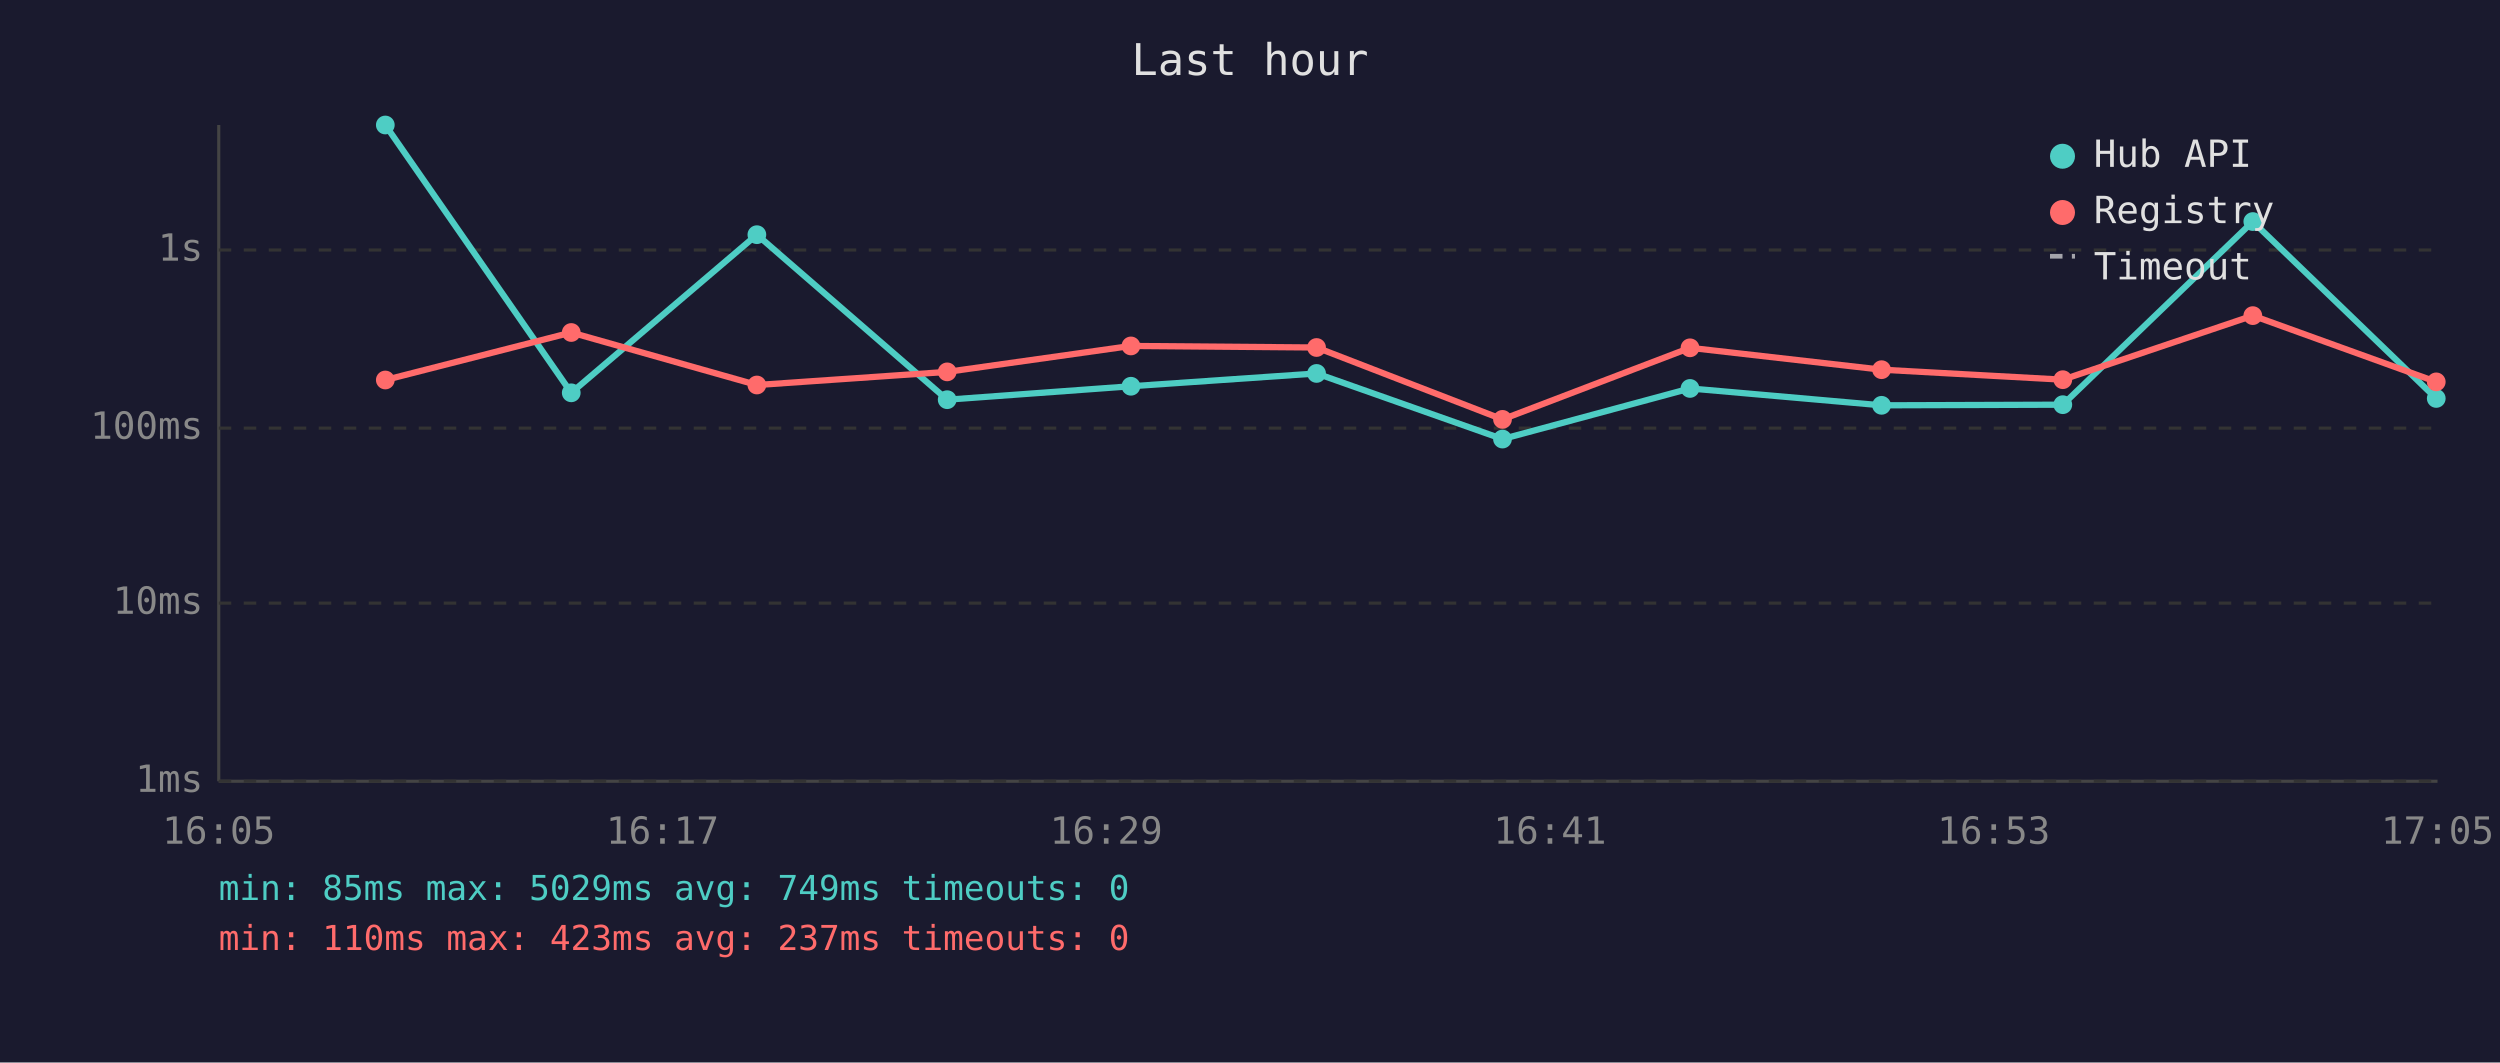
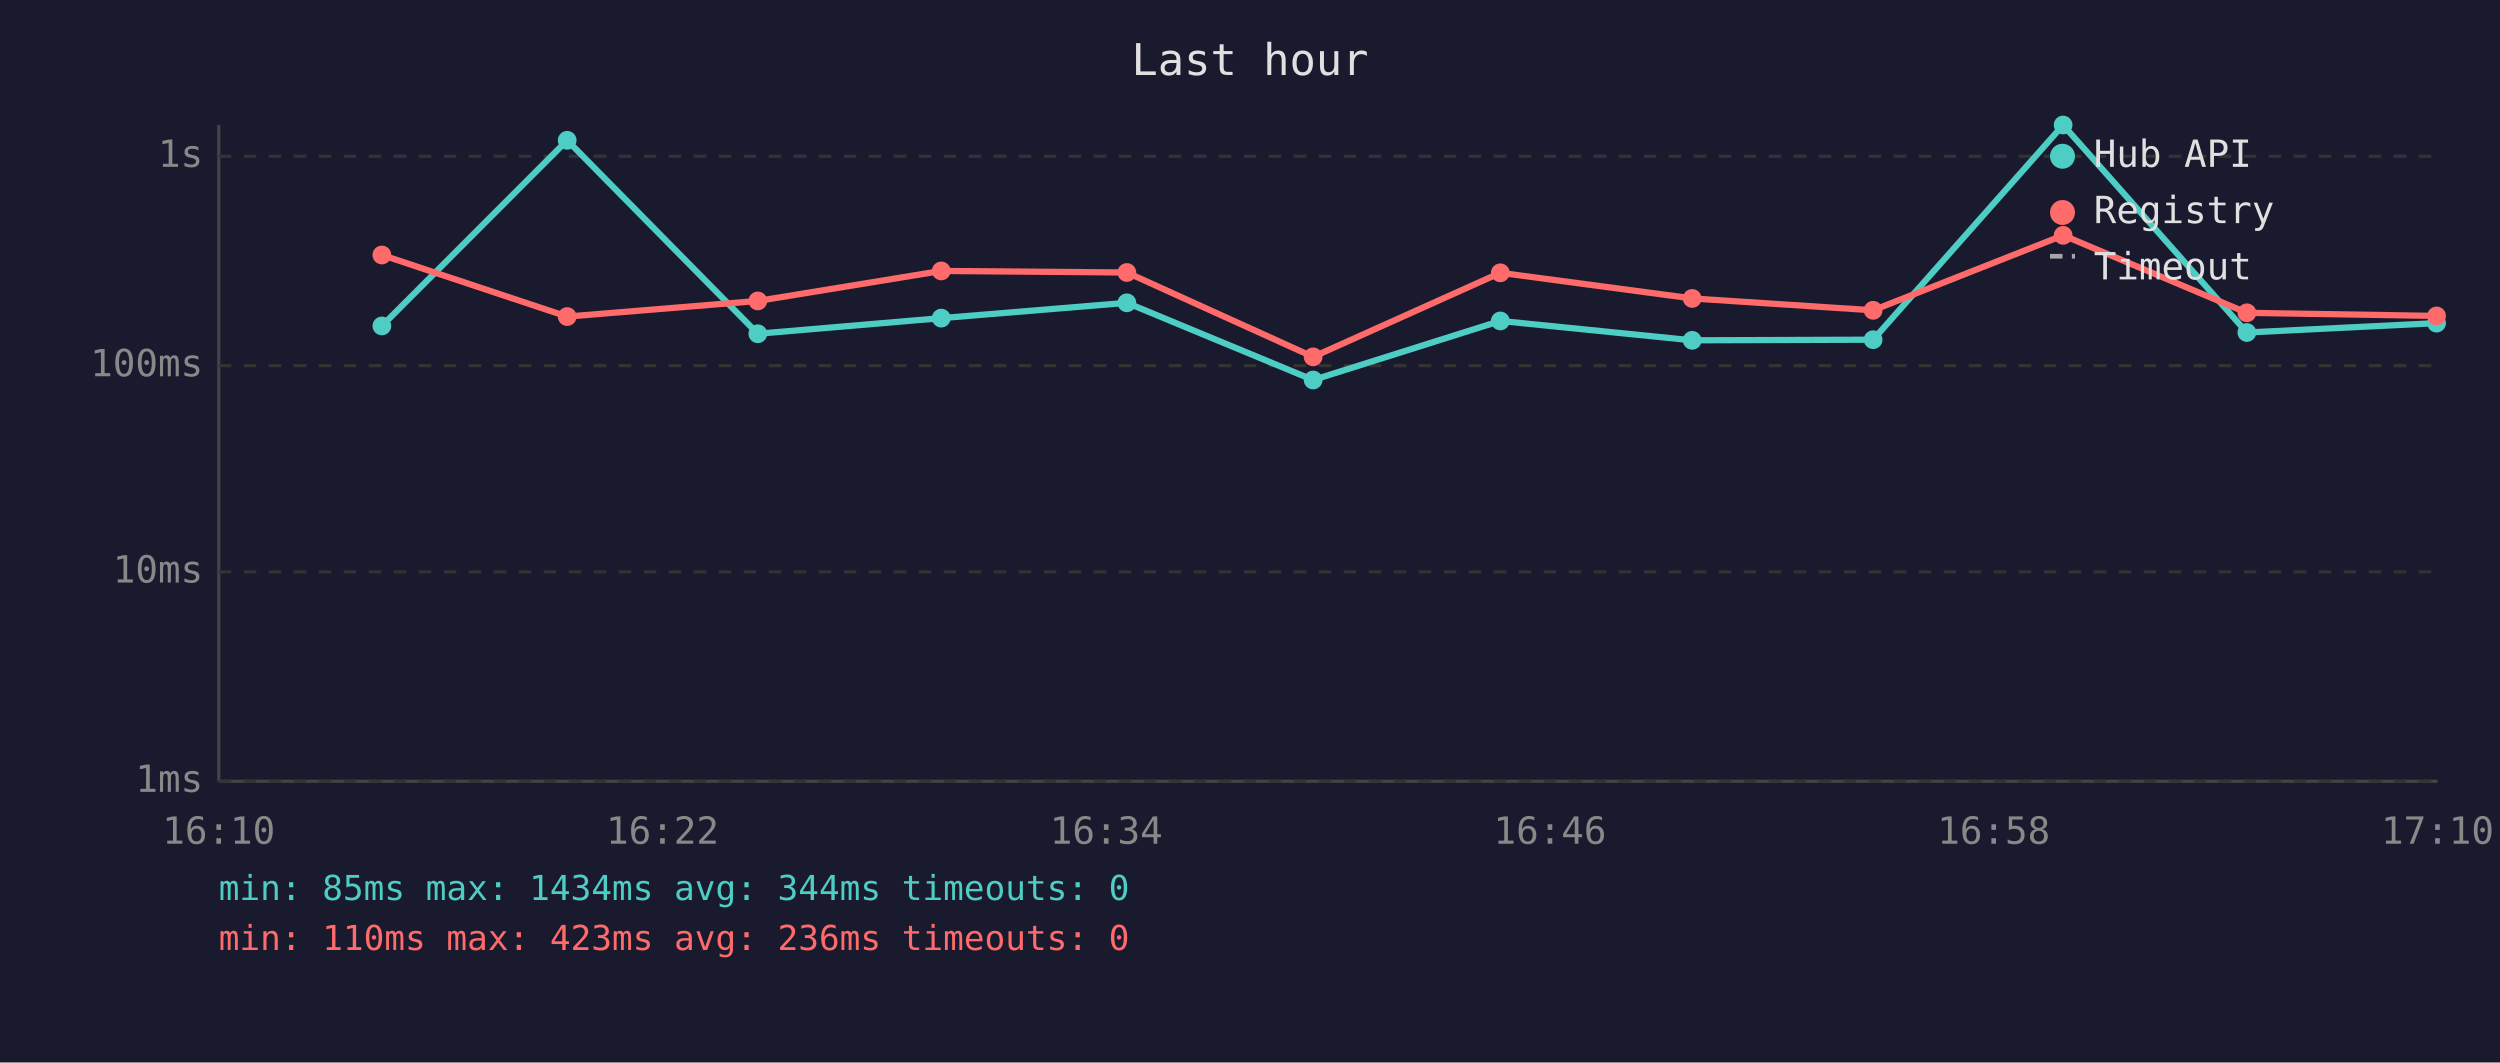
<svg xmlns="http://www.w3.org/2000/svg" viewBox="0 0 800 340" font-family="monospace" font-size="12">
  <rect width="800" height="340" fill="#1a1a2e" />
  <text x="400" y="24" fill="#e0e0e0" font-size="14" text-anchor="middle">Last hour</text>
  <line x1="70" y1="40" x2="70" y2="250" stroke="#444" stroke-width="1" />
  <line x1="70" y1="250" x2="780" y2="250" stroke="#444" stroke-width="1" />
  <line x1="70" y1="250" x2="780" y2="250" stroke="#333" stroke-width="1" stroke-dasharray="4" />
  <text x="65" y="250" fill="#888" text-anchor="end" dominant-baseline="middle">1ms</text>
-   <line x1="70" y1="193" x2="780" y2="193" stroke="#333" stroke-width="1" stroke-dasharray="4" />
-   <text x="65" y="193" fill="#888" text-anchor="end" dominant-baseline="middle">10ms</text>
-   <line x1="70" y1="137" x2="780" y2="137" stroke="#333" stroke-width="1" stroke-dasharray="4" />
-   <text x="65" y="137" fill="#888" text-anchor="end" dominant-baseline="middle">100ms</text>
-   <line x1="70" y1="80" x2="780" y2="80" stroke="#333" stroke-width="1" stroke-dasharray="4" />
-   <text x="65" y="80" fill="#888" text-anchor="end" dominant-baseline="middle">1s</text>
-   <text x="70" y="270" fill="#888" text-anchor="middle">16:05</text>
-   <text x="212" y="270" fill="#888" text-anchor="middle">16:17</text>
-   <text x="354" y="270" fill="#888" text-anchor="middle">16:29</text>
-   <text x="496" y="270" fill="#888" text-anchor="middle">16:41</text>
-   <text x="638" y="270" fill="#888" text-anchor="middle">16:53</text>
-   <text x="780" y="270" fill="#888" text-anchor="middle">17:05</text>
-   <polyline points="123.3,40.0 182.8,125.7 242.2,75.1 303.1,127.9 361.9,123.6 421.3,119.5 480.8,140.5 540.8,124.3 602.1,129.7 660.1,129.5 720.9,70.9 779.6,127.5" fill="none" stroke="#4ecdc4" stroke-width="2" opacity="1" />
-   <circle cx="123.3" cy="40.0" r="3" fill="#4ecdc4" />
-   <circle cx="182.8" cy="125.7" r="3" fill="#4ecdc4" />
-   <circle cx="242.2" cy="75.1" r="3" fill="#4ecdc4" />
-   <circle cx="303.1" cy="127.9" r="3" fill="#4ecdc4" />
-   <circle cx="361.9" cy="123.6" r="3" fill="#4ecdc4" />
-   <circle cx="421.3" cy="119.5" r="3" fill="#4ecdc4" />
-   <circle cx="480.8" cy="140.5" r="3" fill="#4ecdc4" />
-   <circle cx="540.8" cy="124.3" r="3" fill="#4ecdc4" />
-   <circle cx="602.1" cy="129.7" r="3" fill="#4ecdc4" />
-   <circle cx="660.1" cy="129.5" r="3" fill="#4ecdc4" />
-   <circle cx="720.9" cy="70.9" r="3" fill="#4ecdc4" />
-   <circle cx="779.6" cy="127.5" r="3" fill="#4ecdc4" />
-   <polyline points="123.3,121.6 182.8,106.4 242.2,123.2 303.1,119.0 361.9,110.7 421.3,111.2 480.8,134.2 540.8,111.3 602.1,118.3 660.1,121.5 720.9,101.0 779.6,122.2" fill="none" stroke="#ff6b6b" stroke-width="2" opacity="1" />
-   <circle cx="123.3" cy="121.6" r="3" fill="#ff6b6b" />
-   <circle cx="182.8" cy="106.4" r="3" fill="#ff6b6b" />
-   <circle cx="242.2" cy="123.2" r="3" fill="#ff6b6b" />
-   <circle cx="303.1" cy="119.0" r="3" fill="#ff6b6b" />
-   <circle cx="361.9" cy="110.7" r="3" fill="#ff6b6b" />
-   <circle cx="421.3" cy="111.2" r="3" fill="#ff6b6b" />
-   <circle cx="480.8" cy="134.2" r="3" fill="#ff6b6b" />
-   <circle cx="540.8" cy="111.3" r="3" fill="#ff6b6b" />
-   <circle cx="602.1" cy="118.3" r="3" fill="#ff6b6b" />
-   <circle cx="660.1" cy="121.5" r="3" fill="#ff6b6b" />
-   <circle cx="720.9" cy="101.0" r="3" fill="#ff6b6b" />
-   <circle cx="779.6" cy="122.2" r="3" fill="#ff6b6b" />
+   <line x1="70" y1="183" x2="780" y2="183" stroke="#333" stroke-width="1" stroke-dasharray="4" />
+   <text x="65" y="183" fill="#888" text-anchor="end" dominant-baseline="middle">10ms</text>
+   <line x1="70" y1="117" x2="780" y2="117" stroke="#333" stroke-width="1" stroke-dasharray="4" />
+   <text x="65" y="117" fill="#888" text-anchor="end" dominant-baseline="middle">100ms</text>
+   <line x1="70" y1="50" x2="780" y2="50" stroke="#333" stroke-width="1" stroke-dasharray="4" />
+   <text x="65" y="50" fill="#888" text-anchor="end" dominant-baseline="middle">1s</text>
+   <text x="70" y="270" fill="#888" text-anchor="middle">16:10</text>
+   <text x="212" y="270" fill="#888" text-anchor="middle">16:22</text>
+   <text x="354" y="270" fill="#888" text-anchor="middle">16:34</text>
+   <text x="496" y="270" fill="#888" text-anchor="middle">16:46</text>
+   <text x="638" y="270" fill="#888" text-anchor="middle">16:58</text>
+   <text x="780" y="270" fill="#888" text-anchor="middle">17:10</text>
+   <polyline points="122.2,104.3 181.5,44.9 242.5,106.8 301.2,101.8 360.6,96.9 420.2,121.6 480.1,102.7 541.5,108.9 599.4,108.7 660.2,40.0 719.0,106.4 779.7,103.4" fill="none" stroke="#4ecdc4" stroke-width="2" opacity="1" />
+   <circle cx="122.2" cy="104.3" r="3" fill="#4ecdc4" />
+   <circle cx="181.5" cy="44.9" r="3" fill="#4ecdc4" />
+   <circle cx="242.5" cy="106.8" r="3" fill="#4ecdc4" />
+   <circle cx="301.2" cy="101.8" r="3" fill="#4ecdc4" />
+   <circle cx="360.6" cy="96.9" r="3" fill="#4ecdc4" />
+   <circle cx="420.2" cy="121.6" r="3" fill="#4ecdc4" />
+   <circle cx="480.1" cy="102.7" r="3" fill="#4ecdc4" />
+   <circle cx="541.5" cy="108.9" r="3" fill="#4ecdc4" />
+   <circle cx="599.4" cy="108.7" r="3" fill="#4ecdc4" />
+   <circle cx="660.2" cy="40.0" r="3" fill="#4ecdc4" />
+   <circle cx="719.0" cy="106.4" r="3" fill="#4ecdc4" />
+   <circle cx="779.7" cy="103.4" r="3" fill="#4ecdc4" />
+   <polyline points="122.2,81.6 181.5,101.3 242.5,96.3 301.2,86.7 360.6,87.2 420.2,114.2 480.1,87.3 541.5,95.5 599.4,99.3 660.2,75.3 719.0,100.1 779.7,101.1" fill="none" stroke="#ff6b6b" stroke-width="2" opacity="1" />
+   <circle cx="122.2" cy="81.6" r="3" fill="#ff6b6b" />
+   <circle cx="181.5" cy="101.3" r="3" fill="#ff6b6b" />
+   <circle cx="242.5" cy="96.3" r="3" fill="#ff6b6b" />
+   <circle cx="301.2" cy="86.7" r="3" fill="#ff6b6b" />
+   <circle cx="360.6" cy="87.2" r="3" fill="#ff6b6b" />
+   <circle cx="420.2" cy="114.2" r="3" fill="#ff6b6b" />
+   <circle cx="480.1" cy="87.3" r="3" fill="#ff6b6b" />
+   <circle cx="541.5" cy="95.5" r="3" fill="#ff6b6b" />
+   <circle cx="599.4" cy="99.3" r="3" fill="#ff6b6b" />
+   <circle cx="660.2" cy="75.3" r="3" fill="#ff6b6b" />
+   <circle cx="719.0" cy="100.1" r="3" fill="#ff6b6b" />
+   <circle cx="779.7" cy="101.1" r="3" fill="#ff6b6b" />
  <circle cx="660" cy="50" r="4" fill="#4ecdc4" />
  <text x="670" y="50" fill="#e0e0e0" dominant-baseline="middle">Hub API</text>
  <circle cx="660" cy="68" r="4" fill="#ff6b6b" />
  <text x="670" y="68" fill="#e0e0e0" dominant-baseline="middle">Registry</text>
  <line x1="656" y1="82" x2="664" y2="82" stroke="#e0e0e0" stroke-width="1.5" stroke-dasharray="4,3" opacity="0.7" />
  <text x="670" y="86" fill="#e0e0e0" dominant-baseline="middle">Timeout</text>
-   <text x="70" y="288" fill="#4ecdc4" font-size="11">min: 85ms  max: 5029ms  avg: 749ms  timeouts: 0</text>
-   <text x="70" y="304" fill="#ff6b6b" font-size="11">min: 110ms  max: 423ms  avg: 237ms  timeouts: 0</text>
+   <text x="70" y="288" fill="#4ecdc4" font-size="11">min: 85ms  max: 1434ms  avg: 344ms  timeouts: 0</text>
+   <text x="70" y="304" fill="#ff6b6b" font-size="11">min: 110ms  max: 423ms  avg: 236ms  timeouts: 0</text>
</svg>
